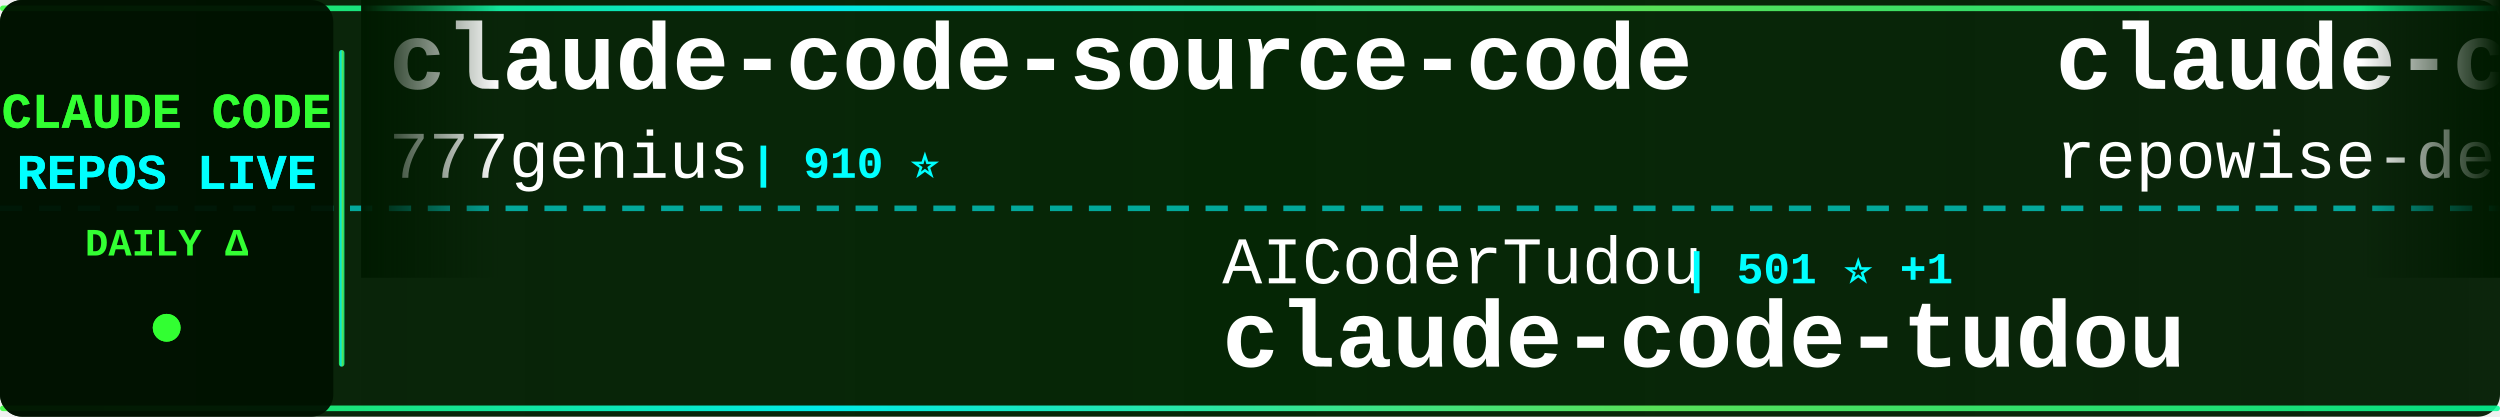
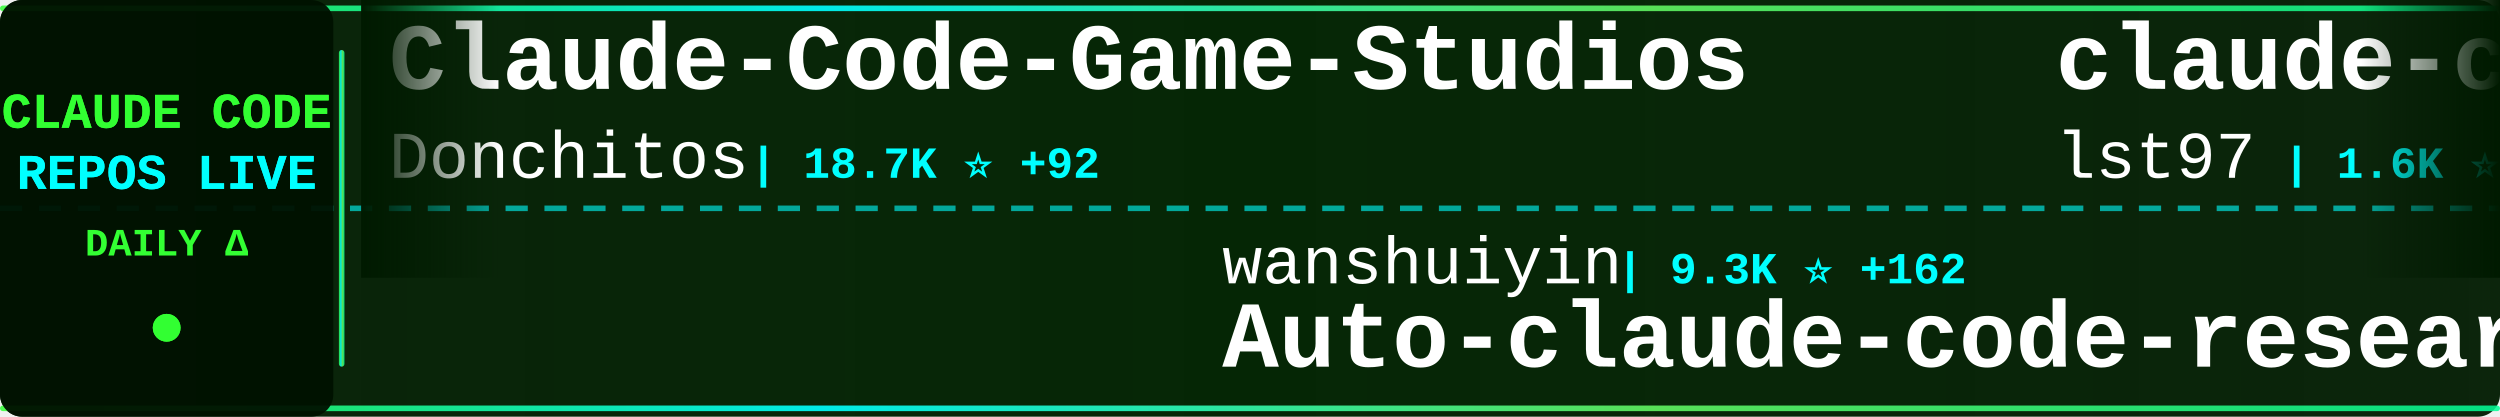
<svg xmlns="http://www.w3.org/2000/svg" width="900" height="150">
  <defs>
    <linearGradient id="tickerBg" x1="0%" y1="0%" x2="100%" y2="0%">
      <stop offset="0%" style="stop-color:#001a00;stop-opacity:0.95" />
      <stop offset="50%" style="stop-color:#002200;stop-opacity:0.98" />
      <stop offset="100%" style="stop-color:#001a00;stop-opacity:0.95" />
    </linearGradient>
    <linearGradient id="borderGrad" x1="0%" y1="0%" x2="100%" y2="0%">
      <stop offset="0%" style="stop-color:#33ff33;stop-opacity:0.85">
        <animate attributeName="stop-opacity" values="0.85;1;0.85" dur="2s" repeatCount="indefinite" />
      </stop>
      <stop offset="33%" style="stop-color:#00ffff;stop-opacity:0.9">
        <animate attributeName="stop-opacity" values="0.9;1;0.9" dur="2.2s" repeatCount="indefinite" />
      </stop>
      <stop offset="66%" style="stop-color:#66ff66;stop-opacity:0.85">
        <animate attributeName="stop-opacity" values="0.85;1;0.85" dur="1.8s" repeatCount="indefinite" />
      </stop>
      <stop offset="100%" style="stop-color:#00ff99;stop-opacity:0.85">
        <animate attributeName="stop-opacity" values="0.85;1;0.85" dur="2s" repeatCount="indefinite" />
      </stop>
    </linearGradient>
    <filter id="textGlow">
      <feGaussianBlur stdDeviation="0.1" result="coloredBlur" />
      <feMerge>
        <feMergeNode in="coloredBlur" />
        <feMergeNode in="SourceGraphic" />
      </feMerge>
    </filter>
    <filter id="metricGlow">
      <feGaussianBlur stdDeviation="0.2" result="coloredBlur" />
      <feMerge>
        <feMergeNode in="coloredBlur" />
        <feMergeNode in="SourceGraphic" />
      </feMerge>
    </filter>
    <linearGradient id="leftFade" x1="0%" y1="0%" x2="100%" y2="0%">
      <stop offset="0%" style="stop-color:#001a00;stop-opacity:1" />
      <stop offset="100%" style="stop-color:#001a00;stop-opacity:0" />
    </linearGradient>
    <linearGradient id="rightFade" x1="0%" y1="0%" x2="100%" y2="0%">
      <stop offset="0%" style="stop-color:#001a00;stop-opacity:0" />
      <stop offset="100%" style="stop-color:#001a00;stop-opacity:1" />
    </linearGradient>
  </defs>
  <rect width="900" height="150" fill="url(#tickerBg)" rx="8" />
  <rect x="0" y="2" width="900" height="2" fill="url(#borderGrad)" rx="1" />
  <rect x="0" y="146" width="900" height="2" fill="url(#borderGrad)" rx="1" />
  <line x1="0" y1="75" x2="900" y2="75" stroke="#00ffff" stroke-width="2" stroke-dasharray="8 6" opacity="0.6" />
  <rect x="0" y="0" width="120" height="150" fill="#001100" opacity="0.95" rx="8" />
  <text x="60" y="46" font-family="'Courier New', monospace" font-size="18" font-weight="bold" fill="#33ff33" text-anchor="middle" filter="url(#textGlow)">
    CLAUDE CODE
  </text>
  <text x="60" y="68" font-family="'Courier New', monospace" font-size="18" font-weight="bold" fill="#00ffff" text-anchor="middle" filter="url(#textGlow)">
    REPOS LIVE
  </text>
  <text x="60" y="92" font-family="'Courier New', monospace" font-size="14" font-weight="bold" fill="#33ff33" text-anchor="middle">
    DAILY Δ
  </text>
  <circle cx="60" cy="118" r="5" fill="#33ff33" filter="url(#metricGlow)">
    <animate attributeName="r" values="4;6;4" dur="1.5s" repeatCount="indefinite" />
    <animate attributeName="opacity" values="0.6;1;0.6" dur="1.5s" repeatCount="indefinite" />
  </circle>
  <rect x="122" y="18" width="2" height="114" fill="url(#borderGrad)" rx="1" />
  <clipPath id="tickerClip">
    <rect x="130" y="0" width="770" height="150" />
  </clipPath>
  <g clip-path="url(#tickerClip)">
    <g id="tickerItems">
      <animateTransform attributeName="transform" attributeType="XML" type="translate" from="0 0" to="-3000 0" dur="54s" repeatCount="indefinite" />
      <g transform="translate(0, 0)">
-         <text x="140" y="32" font-family="'Courier New', monospace" font-size="34" font-weight="bold" fill="#ffffff">claude-code-source-code</text>
-         <text x="140" y="64" font-family="'Courier New', monospace" font-size="24" font-weight="normal" fill="#ffffff" opacity="1.0">777genius</text>
-         <text x="270" y="64" font-family="'Courier New', monospace" font-size="16" font-weight="bold" fill="#00ffff"> | 910 ⭐</text>
+         <text x="140" y="32" font-family="'Courier New', monospace" font-size="34" font-weight="bold" fill="#ffffff">Claude-Code-Game-Studios</text>
+         <text x="140" y="64" font-family="'Courier New', monospace" font-size="24" font-weight="normal" fill="#ffffff" opacity="1.0">Donchitos</text>
+         <text x="270" y="64" font-family="'Courier New', monospace" font-size="16" font-weight="bold" fill="#00ffff"> | 18.7K ⭐ +92</text>
      </g>
      <g transform="translate(300, 0)">
-         <text x="140" y="102" font-family="'Courier New', monospace" font-size="24" font-weight="normal" fill="#ffffff" opacity="1.0">AICoderTudou</text>
-         <text x="306" y="102" font-family="'Courier New', monospace" font-size="16" font-weight="bold" fill="#00ffff"> | 501 ⭐ +1</text>
-         <text x="140" y="132" font-family="'Courier New', monospace" font-size="34" font-weight="bold" fill="#ffffff">claude-code-tudou</text>
+         <text x="140" y="102" font-family="'Courier New', monospace" font-size="24" font-weight="normal" fill="#ffffff" opacity="1.0">wanshuiyin</text>
+         <text x="282" y="102" font-family="'Courier New', monospace" font-size="16" font-weight="bold" fill="#00ffff"> | 9.3K ⭐ +162</text>
+         <text x="140" y="132" font-family="'Courier New', monospace" font-size="34" font-weight="bold" fill="#ffffff">Auto-claude-code-researc...</text>
      </g>
      <g transform="translate(600, 0)">
-         <text x="140" y="32" font-family="'Courier New', monospace" font-size="34" font-weight="bold" fill="#ffffff">claude-code-prompts</text>
-         <text x="140" y="64" font-family="'Courier New', monospace" font-size="24" font-weight="normal" fill="#ffffff" opacity="1.0">repowise-dev</text>
-         <text x="306" y="64" font-family="'Courier New', monospace" font-size="16" font-weight="bold" fill="#00ffff"> | 1.0K ⭐ +5</text>
+         <text x="140" y="32" font-family="'Courier New', monospace" font-size="34" font-weight="bold" fill="#ffffff">claude-code-sub-agents</text>
+         <text x="140" y="64" font-family="'Courier New', monospace" font-size="24" font-weight="normal" fill="#ffffff" opacity="1.0">lst97</text>
+         <text x="222" y="64" font-family="'Courier New', monospace" font-size="16" font-weight="bold" fill="#00ffff"> | 1.6K ⭐</text>
      </g>
      <g transform="translate(900, 0)">
-         <text x="140" y="102" font-family="'Courier New', monospace" font-size="24" font-weight="normal" fill="#ffffff" opacity="1.0">edmund-io</text>
-         <text x="270" y="102" font-family="'Courier New', monospace" font-size="16" font-weight="bold" fill="#00ffff"> | 1.4K ⭐</text>
-         <text x="140" y="132" font-family="'Courier New', monospace" font-size="34" font-weight="bold" fill="#ffffff">edmunds-claude-code</text>
+         <text x="140" y="102" font-family="'Courier New', monospace" font-size="24" font-weight="normal" fill="#ffffff" opacity="1.0">disler</text>
+         <text x="234" y="102" font-family="'Courier New', monospace" font-size="16" font-weight="bold" fill="#00ffff"> | 3.7K ⭐ +6</text>
+         <text x="140" y="132" font-family="'Courier New', monospace" font-size="34" font-weight="bold" fill="#ffffff">claude-code-hooks-master...</text>
      </g>
      <g transform="translate(1200, 0)">
-         <text x="140" y="32" font-family="'Courier New', monospace" font-size="34" font-weight="bold" fill="#ffffff">claude-code-source</text>
-         <text x="140" y="64" font-family="'Courier New', monospace" font-size="24" font-weight="normal" fill="#ffffff" opacity="1.0">hangsman</text>
-         <text x="258" y="64" font-family="'Courier New', monospace" font-size="16" font-weight="bold" fill="#00ffff"> | 775 ⭐ +1</text>
+         <text x="140" y="32" font-family="'Courier New', monospace" font-size="34" font-weight="bold" fill="#ffffff">sc-claude-code-files</text>
+         <text x="140" y="64" font-family="'Courier New', monospace" font-size="24" font-weight="normal" fill="#ffffff" opacity="1.0">https-deeplearning-ai</text>
+         <text x="414" y="64" font-family="'Courier New', monospace" font-size="16" font-weight="bold" fill="#00ffff"> | 509 ⭐</text>
      </g>
      <g transform="translate(1500, 0)">
-         <text x="140" y="102" font-family="'Courier New', monospace" font-size="24" font-weight="normal" fill="#ffffff" opacity="1.0">multica-ai</text>
-         <text x="282" y="102" font-family="'Courier New', monospace" font-size="16" font-weight="bold" fill="#00ffff"> | 129.1K ⭐ +1.4K</text>
-         <text x="140" y="132" font-family="'Courier New', monospace" font-size="34" font-weight="bold" fill="#ffffff">andrej-karpathy-skills</text>
+         <text x="140" y="102" font-family="'Courier New', monospace" font-size="24" font-weight="normal" fill="#ffffff" opacity="1.0">Maciek-roboblog</text>
+         <text x="342" y="102" font-family="'Courier New', monospace" font-size="16" font-weight="bold" fill="#00ffff"> | 8.0K ⭐ +8</text>
+         <text x="140" y="132" font-family="'Courier New', monospace" font-size="34" font-weight="bold" fill="#ffffff">Claude-Code-Usage-Monito...</text>
      </g>
      <g transform="translate(1800, 0)">
-         <text x="140" y="32" font-family="'Courier New', monospace" font-size="34" font-weight="bold" fill="#ffffff">how-claude-code-works</text>
-         <text x="140" y="64" font-family="'Courier New', monospace" font-size="24" font-weight="normal" fill="#ffffff" opacity="1.0">Windy3f3f3f3f</text>
-         <text x="318" y="64" font-family="'Courier New', monospace" font-size="16" font-weight="bold" fill="#00ffff"> | 2.3K ⭐ +12</text>
+         <text x="140" y="32" font-family="'Courier New', monospace" font-size="34" font-weight="bold" fill="#ffffff">oh-my-claudecode</text>
+         <text x="140" y="64" font-family="'Courier New', monospace" font-size="24" font-weight="normal" fill="#ffffff" opacity="1.0">Yeachan-Heo</text>
+         <text x="294" y="64" font-family="'Courier New', monospace" font-size="16" font-weight="bold" fill="#00ffff"> | 33.8K ⭐ +163</text>
      </g>
      <g transform="translate(2100, 0)">
-         <text x="140" y="102" font-family="'Courier New', monospace" font-size="24" font-weight="normal" fill="#ffffff" opacity="1.0">ChrisWiles</text>
-         <text x="282" y="102" font-family="'Courier New', monospace" font-size="16" font-weight="bold" fill="#00ffff"> | 5.9K ⭐ +3</text>
-         <text x="140" y="132" font-family="'Courier New', monospace" font-size="34" font-weight="bold" fill="#ffffff">claude-code-showcase</text>
+         <text x="140" y="102" font-family="'Courier New', monospace" font-size="24" font-weight="normal" fill="#ffffff" opacity="1.0">zebbern</text>
+         <text x="246" y="102" font-family="'Courier New', monospace" font-size="16" font-weight="bold" fill="#00ffff"> | 4.1K ⭐ +1</text>
+         <text x="140" y="132" font-family="'Courier New', monospace" font-size="34" font-weight="bold" fill="#ffffff">claude-code-guide</text>
      </g>
      <g transform="translate(2400, 0)">
-         <text x="140" y="32" font-family="'Courier New', monospace" font-size="34" font-weight="bold" fill="#ffffff">claude-code-cli</text>
-         <text x="140" y="64" font-family="'Courier New', monospace" font-size="24" font-weight="normal" fill="#ffffff" opacity="1.0">huangserva</text>
-         <text x="282" y="64" font-family="'Courier New', monospace" font-size="16" font-weight="bold" fill="#00ffff"> | 582 ⭐ +1</text>
+         <text x="140" y="32" font-family="'Courier New', monospace" font-size="34" font-weight="bold" fill="#ffffff">claude-code-local</text>
+         <text x="140" y="64" font-family="'Courier New', monospace" font-size="24" font-weight="normal" fill="#ffffff" opacity="1.0">nicedreamzapp</text>
+         <text x="318" y="64" font-family="'Courier New', monospace" font-size="16" font-weight="bold" fill="#00ffff"> | 2.6K ⭐ +12</text>
      </g>
      <g transform="translate(2700, 0)">
-         <text x="140" y="102" font-family="'Courier New', monospace" font-size="24" font-weight="normal" fill="#ffffff" opacity="1.0">anthropics</text>
-         <text x="282" y="102" font-family="'Courier New', monospace" font-size="16" font-weight="bold" fill="#00ffff"> | 824 ⭐ +3</text>
-         <text x="140" y="132" font-family="'Courier New', monospace" font-size="34" font-weight="bold" fill="#ffffff">claude-code-base-action</text>
+         <text x="140" y="102" font-family="'Courier New', monospace" font-size="24" font-weight="normal" fill="#ffffff" opacity="1.0">wshobson</text>
+         <text x="258" y="102" font-family="'Courier New', monospace" font-size="16" font-weight="bold" fill="#00ffff"> | 35.4K ⭐ +62</text>
+         <text x="140" y="132" font-family="'Courier New', monospace" font-size="34" font-weight="bold" fill="#ffffff">agents</text>
      </g>
      <g transform="translate(3000, 0)">
-         <text x="140" y="32" font-family="'Courier New', monospace" font-size="34" font-weight="bold" fill="#ffffff">claude-code-source-code</text>
-         <text x="140" y="64" font-family="'Courier New', monospace" font-size="24" font-weight="normal" fill="#ffffff" opacity="1.0">777genius</text>
-         <text x="270" y="64" font-family="'Courier New', monospace" font-size="16" font-weight="bold" fill="#00ffff"> | 910 ⭐</text>
+         <text x="140" y="32" font-family="'Courier New', monospace" font-size="34" font-weight="bold" fill="#ffffff">Claude-Code-Game-Studios</text>
+         <text x="140" y="64" font-family="'Courier New', monospace" font-size="24" font-weight="normal" fill="#ffffff" opacity="1.0">Donchitos</text>
+         <text x="270" y="64" font-family="'Courier New', monospace" font-size="16" font-weight="bold" fill="#00ffff"> | 18.7K ⭐ +92</text>
      </g>
      <g transform="translate(3300, 0)">
-         <text x="140" y="102" font-family="'Courier New', monospace" font-size="24" font-weight="normal" fill="#ffffff" opacity="1.0">AICoderTudou</text>
-         <text x="306" y="102" font-family="'Courier New', monospace" font-size="16" font-weight="bold" fill="#00ffff"> | 501 ⭐ +1</text>
-         <text x="140" y="132" font-family="'Courier New', monospace" font-size="34" font-weight="bold" fill="#ffffff">claude-code-tudou</text>
+         <text x="140" y="102" font-family="'Courier New', monospace" font-size="24" font-weight="normal" fill="#ffffff" opacity="1.0">wanshuiyin</text>
+         <text x="282" y="102" font-family="'Courier New', monospace" font-size="16" font-weight="bold" fill="#00ffff"> | 9.3K ⭐ +162</text>
+         <text x="140" y="132" font-family="'Courier New', monospace" font-size="34" font-weight="bold" fill="#ffffff">Auto-claude-code-researc...</text>
      </g>
      <g transform="translate(3600, 0)">
-         <text x="140" y="32" font-family="'Courier New', monospace" font-size="34" font-weight="bold" fill="#ffffff">claude-code-prompts</text>
-         <text x="140" y="64" font-family="'Courier New', monospace" font-size="24" font-weight="normal" fill="#ffffff" opacity="1.0">repowise-dev</text>
-         <text x="306" y="64" font-family="'Courier New', monospace" font-size="16" font-weight="bold" fill="#00ffff"> | 1.0K ⭐ +5</text>
+         <text x="140" y="32" font-family="'Courier New', monospace" font-size="34" font-weight="bold" fill="#ffffff">claude-code-sub-agents</text>
+         <text x="140" y="64" font-family="'Courier New', monospace" font-size="24" font-weight="normal" fill="#ffffff" opacity="1.0">lst97</text>
+         <text x="222" y="64" font-family="'Courier New', monospace" font-size="16" font-weight="bold" fill="#00ffff"> | 1.6K ⭐</text>
      </g>
      <g transform="translate(3900, 0)">
-         <text x="140" y="102" font-family="'Courier New', monospace" font-size="24" font-weight="normal" fill="#ffffff" opacity="1.0">edmund-io</text>
-         <text x="270" y="102" font-family="'Courier New', monospace" font-size="16" font-weight="bold" fill="#00ffff"> | 1.4K ⭐</text>
-         <text x="140" y="132" font-family="'Courier New', monospace" font-size="34" font-weight="bold" fill="#ffffff">edmunds-claude-code</text>
+         <text x="140" y="102" font-family="'Courier New', monospace" font-size="24" font-weight="normal" fill="#ffffff" opacity="1.0">disler</text>
+         <text x="234" y="102" font-family="'Courier New', monospace" font-size="16" font-weight="bold" fill="#00ffff"> | 3.7K ⭐ +6</text>
+         <text x="140" y="132" font-family="'Courier New', monospace" font-size="34" font-weight="bold" fill="#ffffff">claude-code-hooks-master...</text>
      </g>
    </g>
  </g>
  <rect x="130" y="0" width="50" height="100" fill="url(#leftFade)" />
  <rect x="850" y="0" width="50" height="100" fill="url(#rightFade)" />
</svg>
